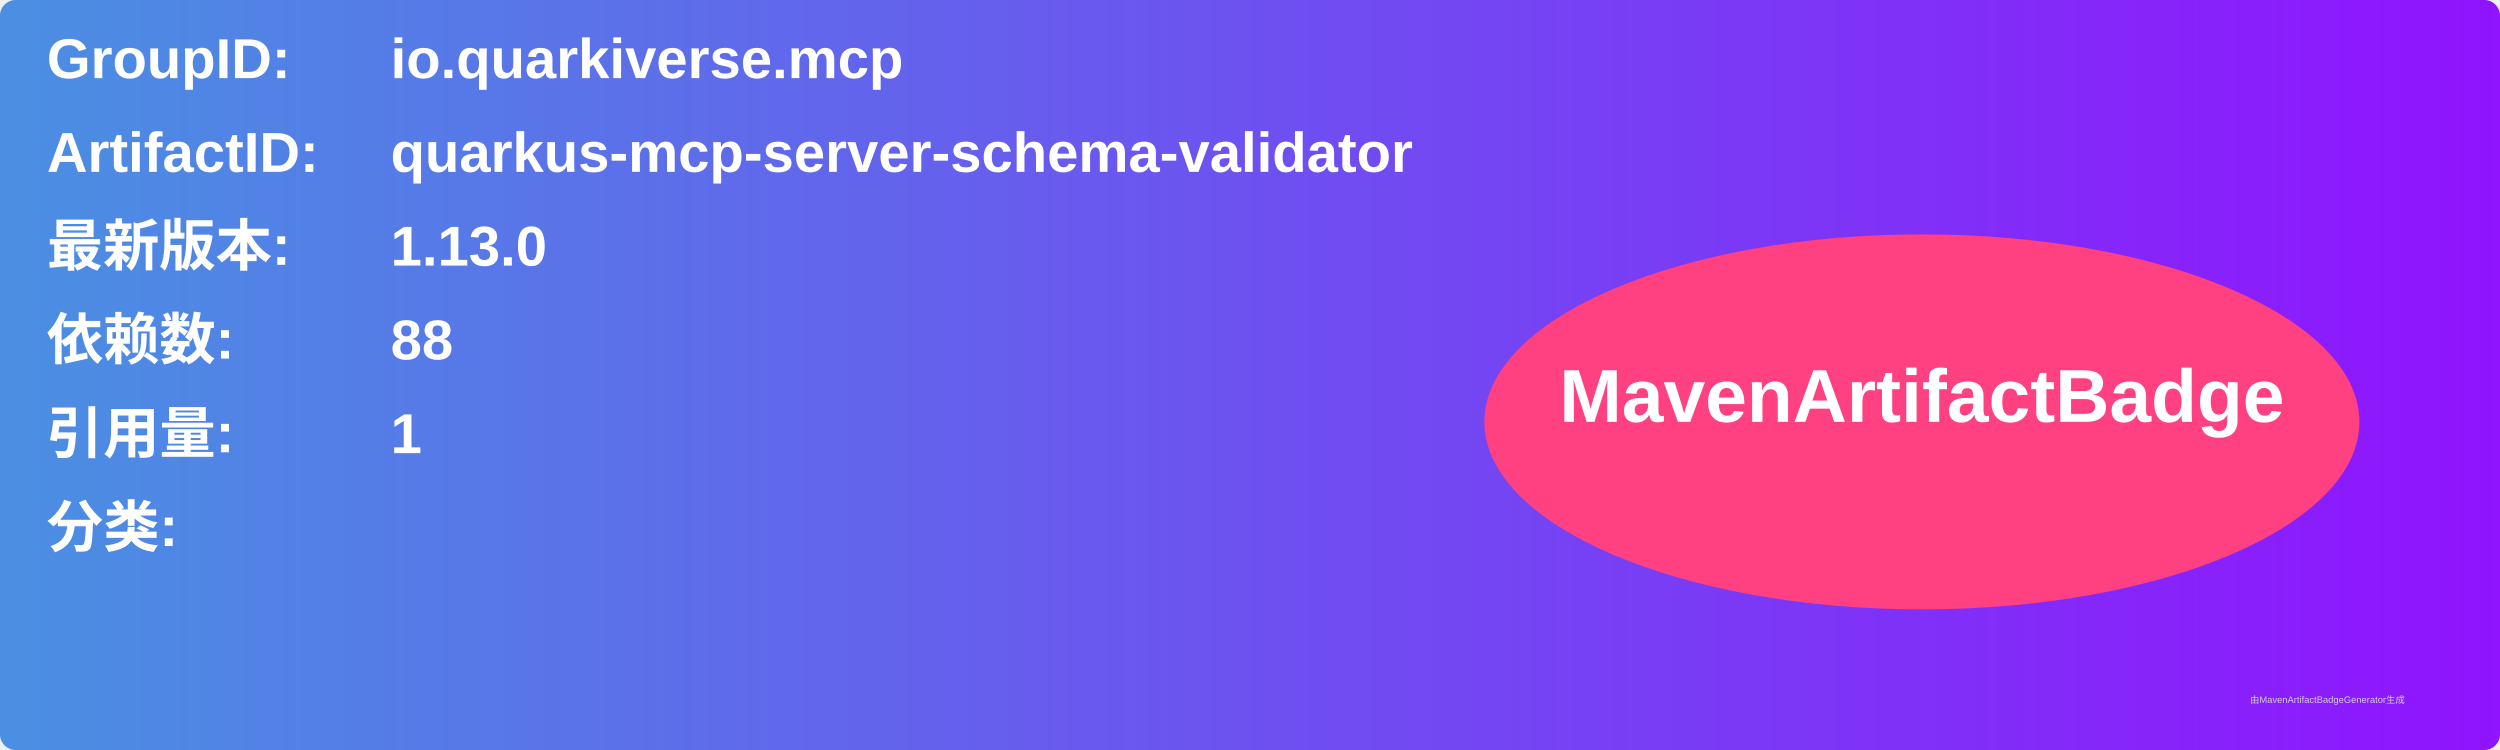
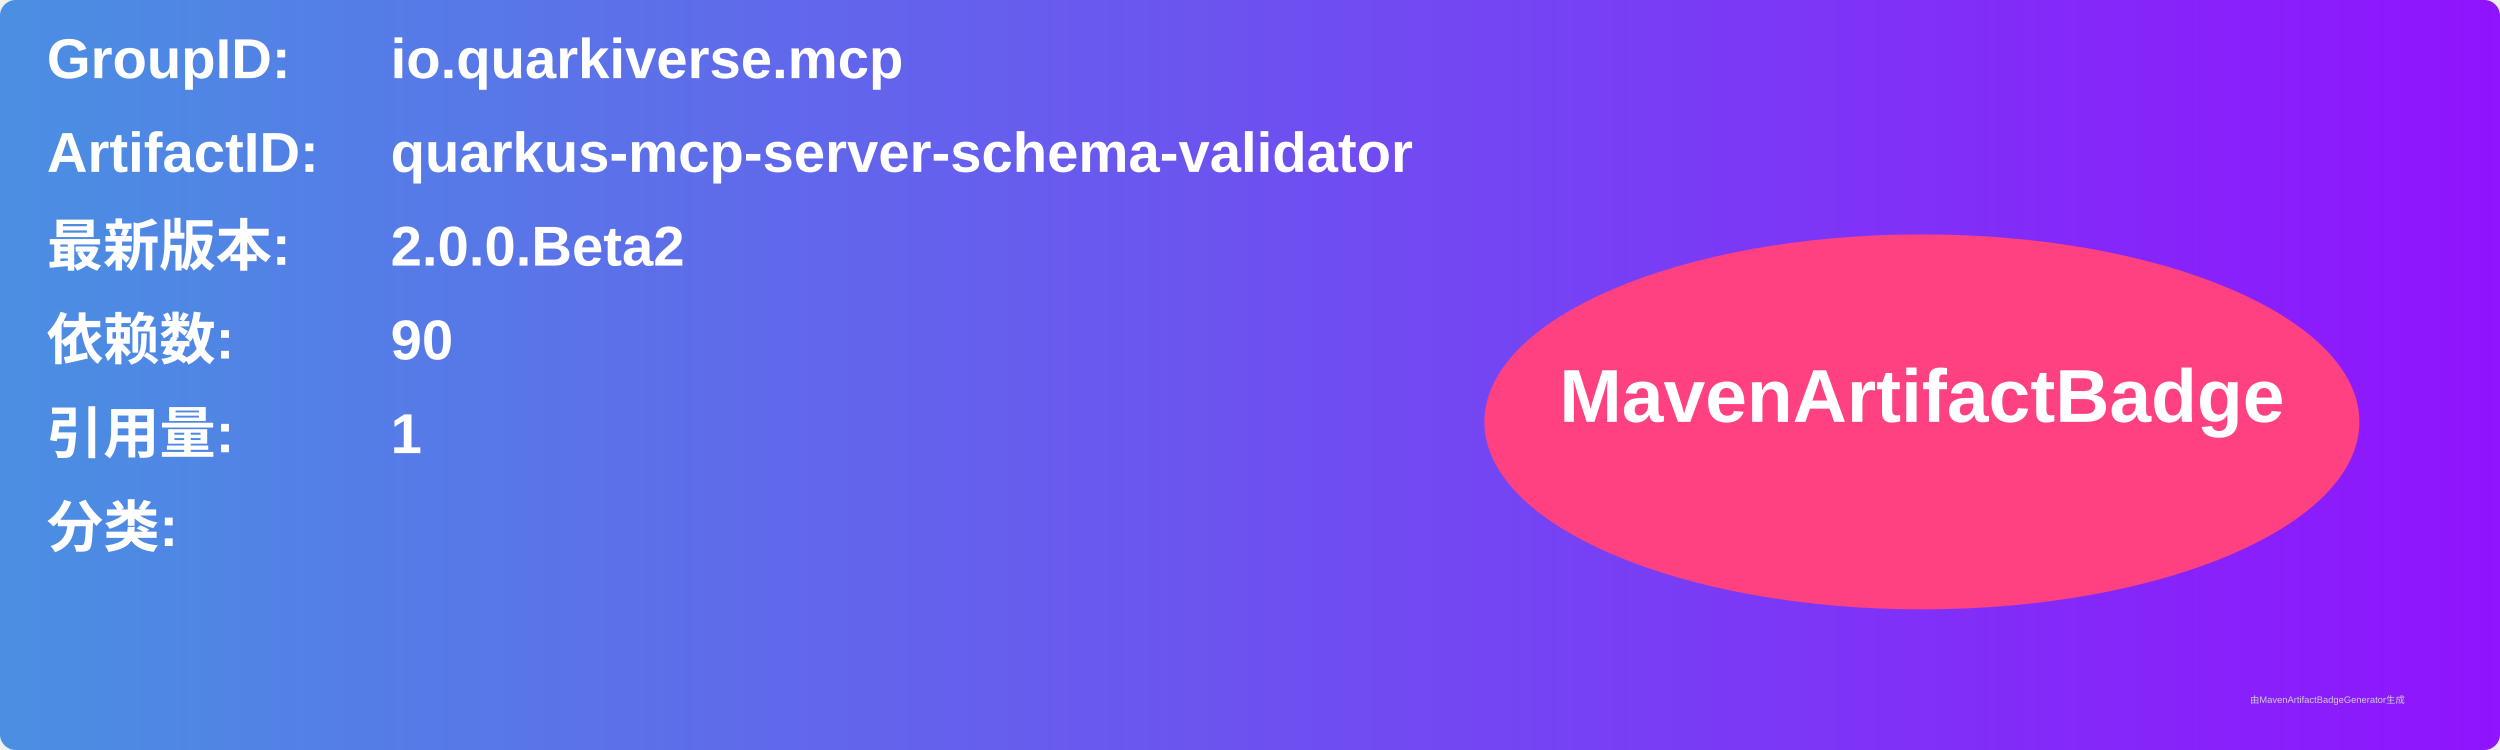
<svg xmlns="http://www.w3.org/2000/svg" width="800" height="240" viewBox="0 0 800 240">
  <linearGradient id="grad" x1="0%" y1="0%" x2="100%" y2="0%">
    <stop offset="0%" stop-color="#4a90e2" />
    <stop offset="100%" stop-color="#9013fe" />
  </linearGradient>
  <rect width="100%" height="100%" rx="5" ry="5" fill="url(#grad)" />
  <g transform="translate(15, 15)">
    <text x="0" y="10" font-family="Arial" font-size="18" fill="white" font-weight="bold" width="260">GroupID:</text>
    <text x="110" y="10" font-family="Arial" font-size="18" fill="white" font-weight="bold" width="460">io.quarkiverse.mcp</text>
    <text x="0" y="40" font-family="Arial" font-size="18" fill="white" font-weight="bold" width="260">ArtifactID:</text>
    <text x="110" y="40" font-family="Arial" font-size="18" fill="white" font-weight="bold" width="460">quarkus-mcp-server-schema-validator</text>
    <text x="0" y="70" font-family="Arial" font-size="18" fill="white" font-weight="bold">最新版本:</text>
    <text x="110" y="70" font-family="Arial" font-size="18" fill="white" font-weight="bold">
-       <tspan font-weight="bold">1.13.0</tspan>
+       <tspan font-weight="bold">2.0.0.Beta2</tspan>
    </text>
    <text x="0" y="100" font-family="Arial" font-size="18" fill="white" font-weight="bold">依赖数: </text>
    <text x="110" y="100" font-family="Arial" font-size="18" fill="white">
-       <tspan font-weight="bold">88</tspan>
+       <tspan font-weight="bold">90</tspan>
    </text>
    <text x="0" y="130" font-family="Arial" font-size="18" fill="white" font-weight="bold">引用量: </text>
    <text x="110" y="130" font-family="Arial" font-size="18" fill="white">
      <tspan font-weight="bold">1</tspan>
    </text>
    <text x="0" y="160" font-family="Arial" font-size="18" fill="white" font-weight="bold">分类:</text>
    <text x="10" y="190" font-family="Arial" font-size="10" fill="white">
      <tspan font-weight="bold" />
    </text>
    <ellipse cx="600" cy="120" rx="140" ry="60" fill="#ff4081" />
    <text x="600" y="120" text-anchor="middle" font-family="Arial" font-size="24" fill="white" font-weight="bold">MavenArtifactBadge</text>
  </g>
  <text x="720" y="225" font-family="Arial" font-size="3" fill="#d0d0d0">由MavenArtifactBadgeGenerator生成</text>
</svg>
